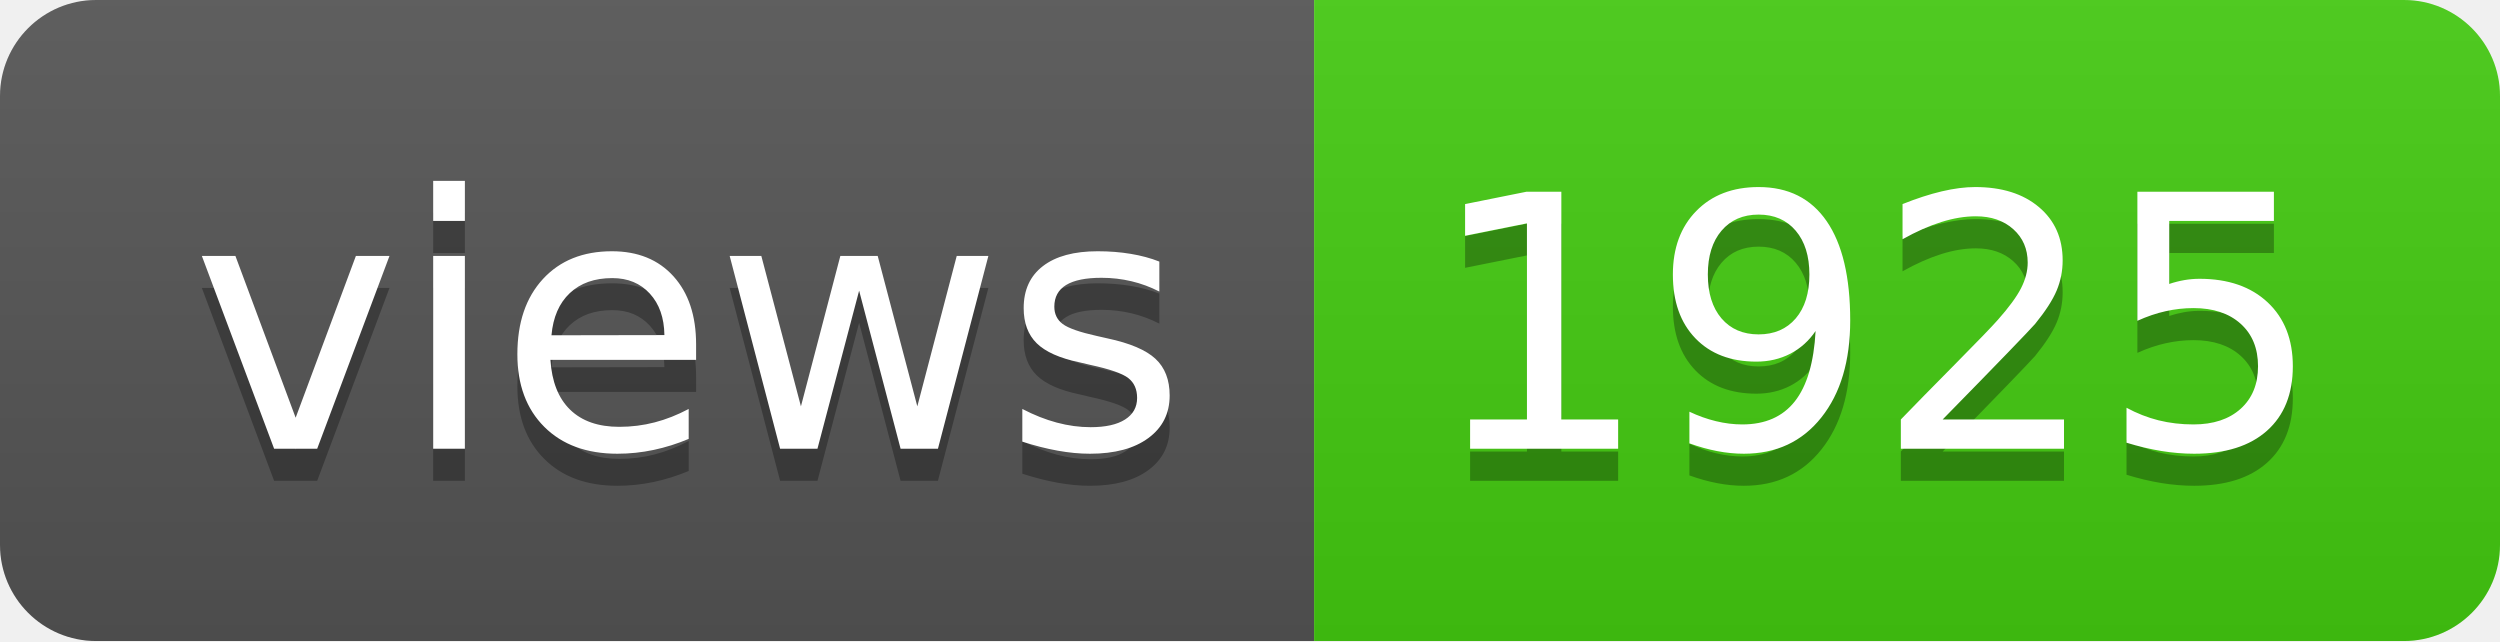
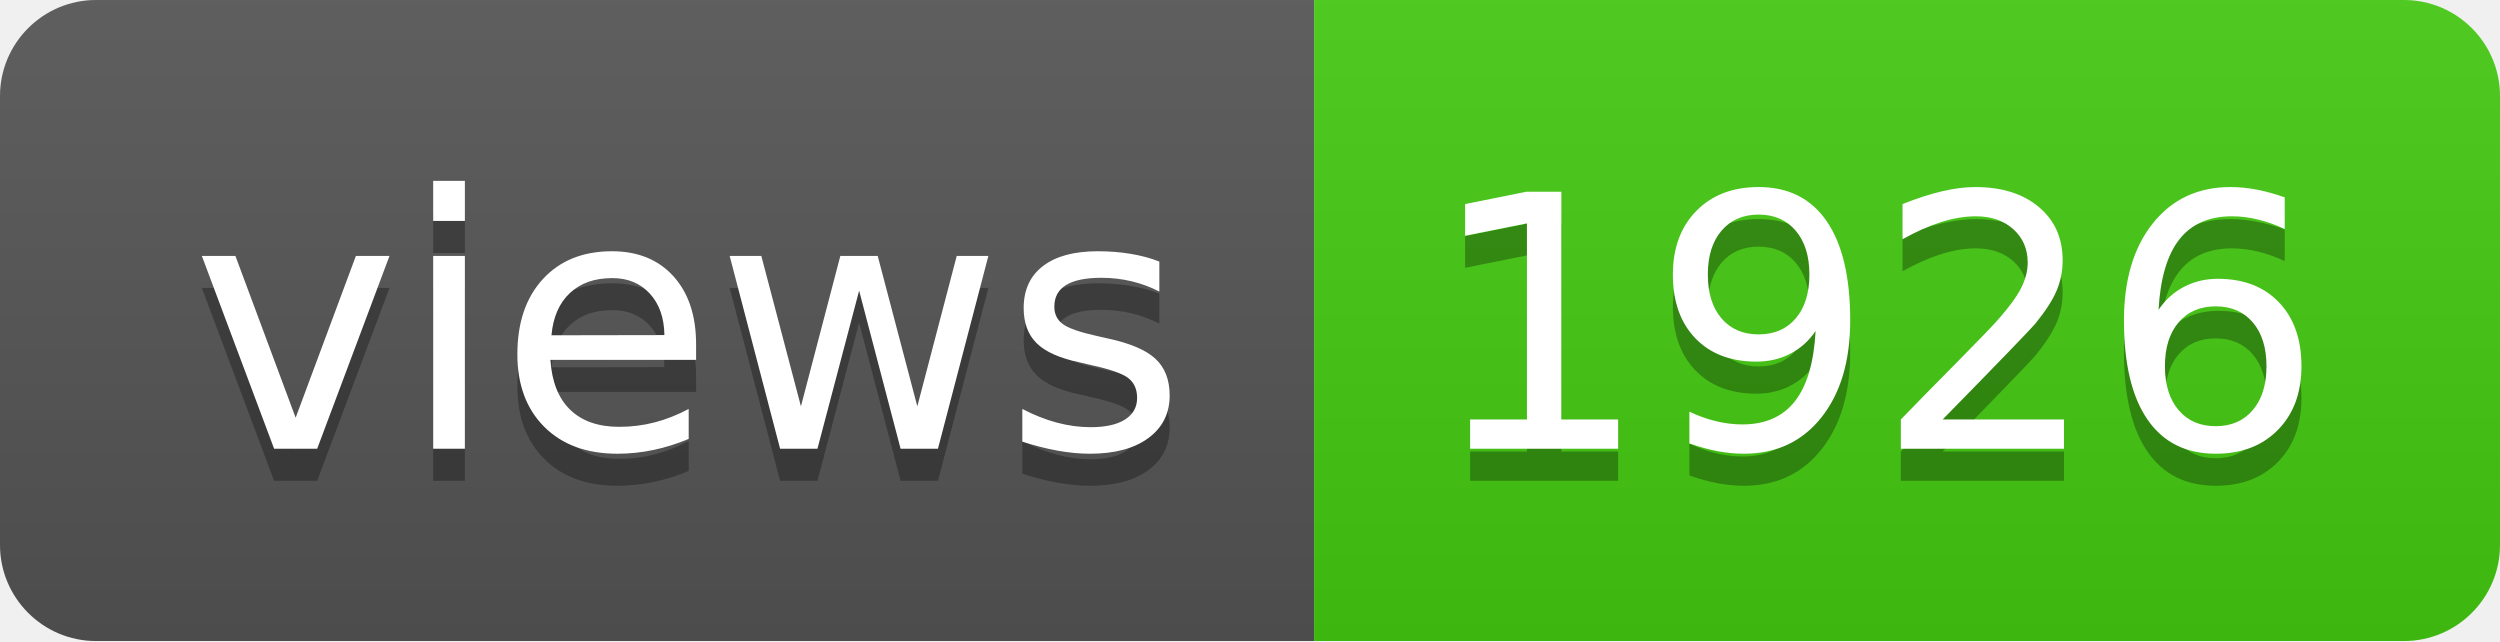
- <svg xmlns="http://www.w3.org/2000/svg" width="78" height="20" role="img" aria-label="views: 1925">
+ <svg xmlns="http://www.w3.org/2000/svg" width="78" height="20" role="img" aria-label="views: 1926">
  <linearGradient id="s" x2="0" y2="100%">
    <stop offset="0" stop-color="#bbb" stop-opacity=".1" />
    <stop offset="1" stop-opacity=".1" />
  </linearGradient>
  <clipPath id="r">
    <rect width="78" height="20" rx="3" fill="#fff" />
  </clipPath>
  <g clip-path="url(#r)">
    <rect width="41" height="20" fill="#555" />
    <rect x="41" width="37" height="20" fill="#4c1" />
    <rect width="78" height="20" fill="url(#s)" />
  </g>
  <g fill="#fff" text-anchor="middle" font-family="Verdana,Geneva,DejaVu Sans,sans-serif" text-rendering="geometricPrecision" font-size="110">
    <text aria-hidden="true" x="215" y="150" fill="#010101" fill-opacity=".3" transform="scale(.1)" textLength="310">views</text>
    <text x="215" y="140" transform="scale(.1)" fill="#fff" textLength="310">views</text>
-     <text aria-hidden="true" x="585" y="150" fill="#010101" fill-opacity=".3" transform="scale(.1)" textLength="270">1925</text>
-     <text x="585" y="140" transform="scale(.1)" fill="#fff" textLength="270">1925</text>
+     <text aria-hidden="true" x="585" y="150" fill="#010101" fill-opacity=".3" transform="scale(.1)" textLength="270">1926</text>
+     <text x="585" y="140" transform="scale(.1)" fill="#fff" textLength="270">1926</text>
  </g>
</svg>
